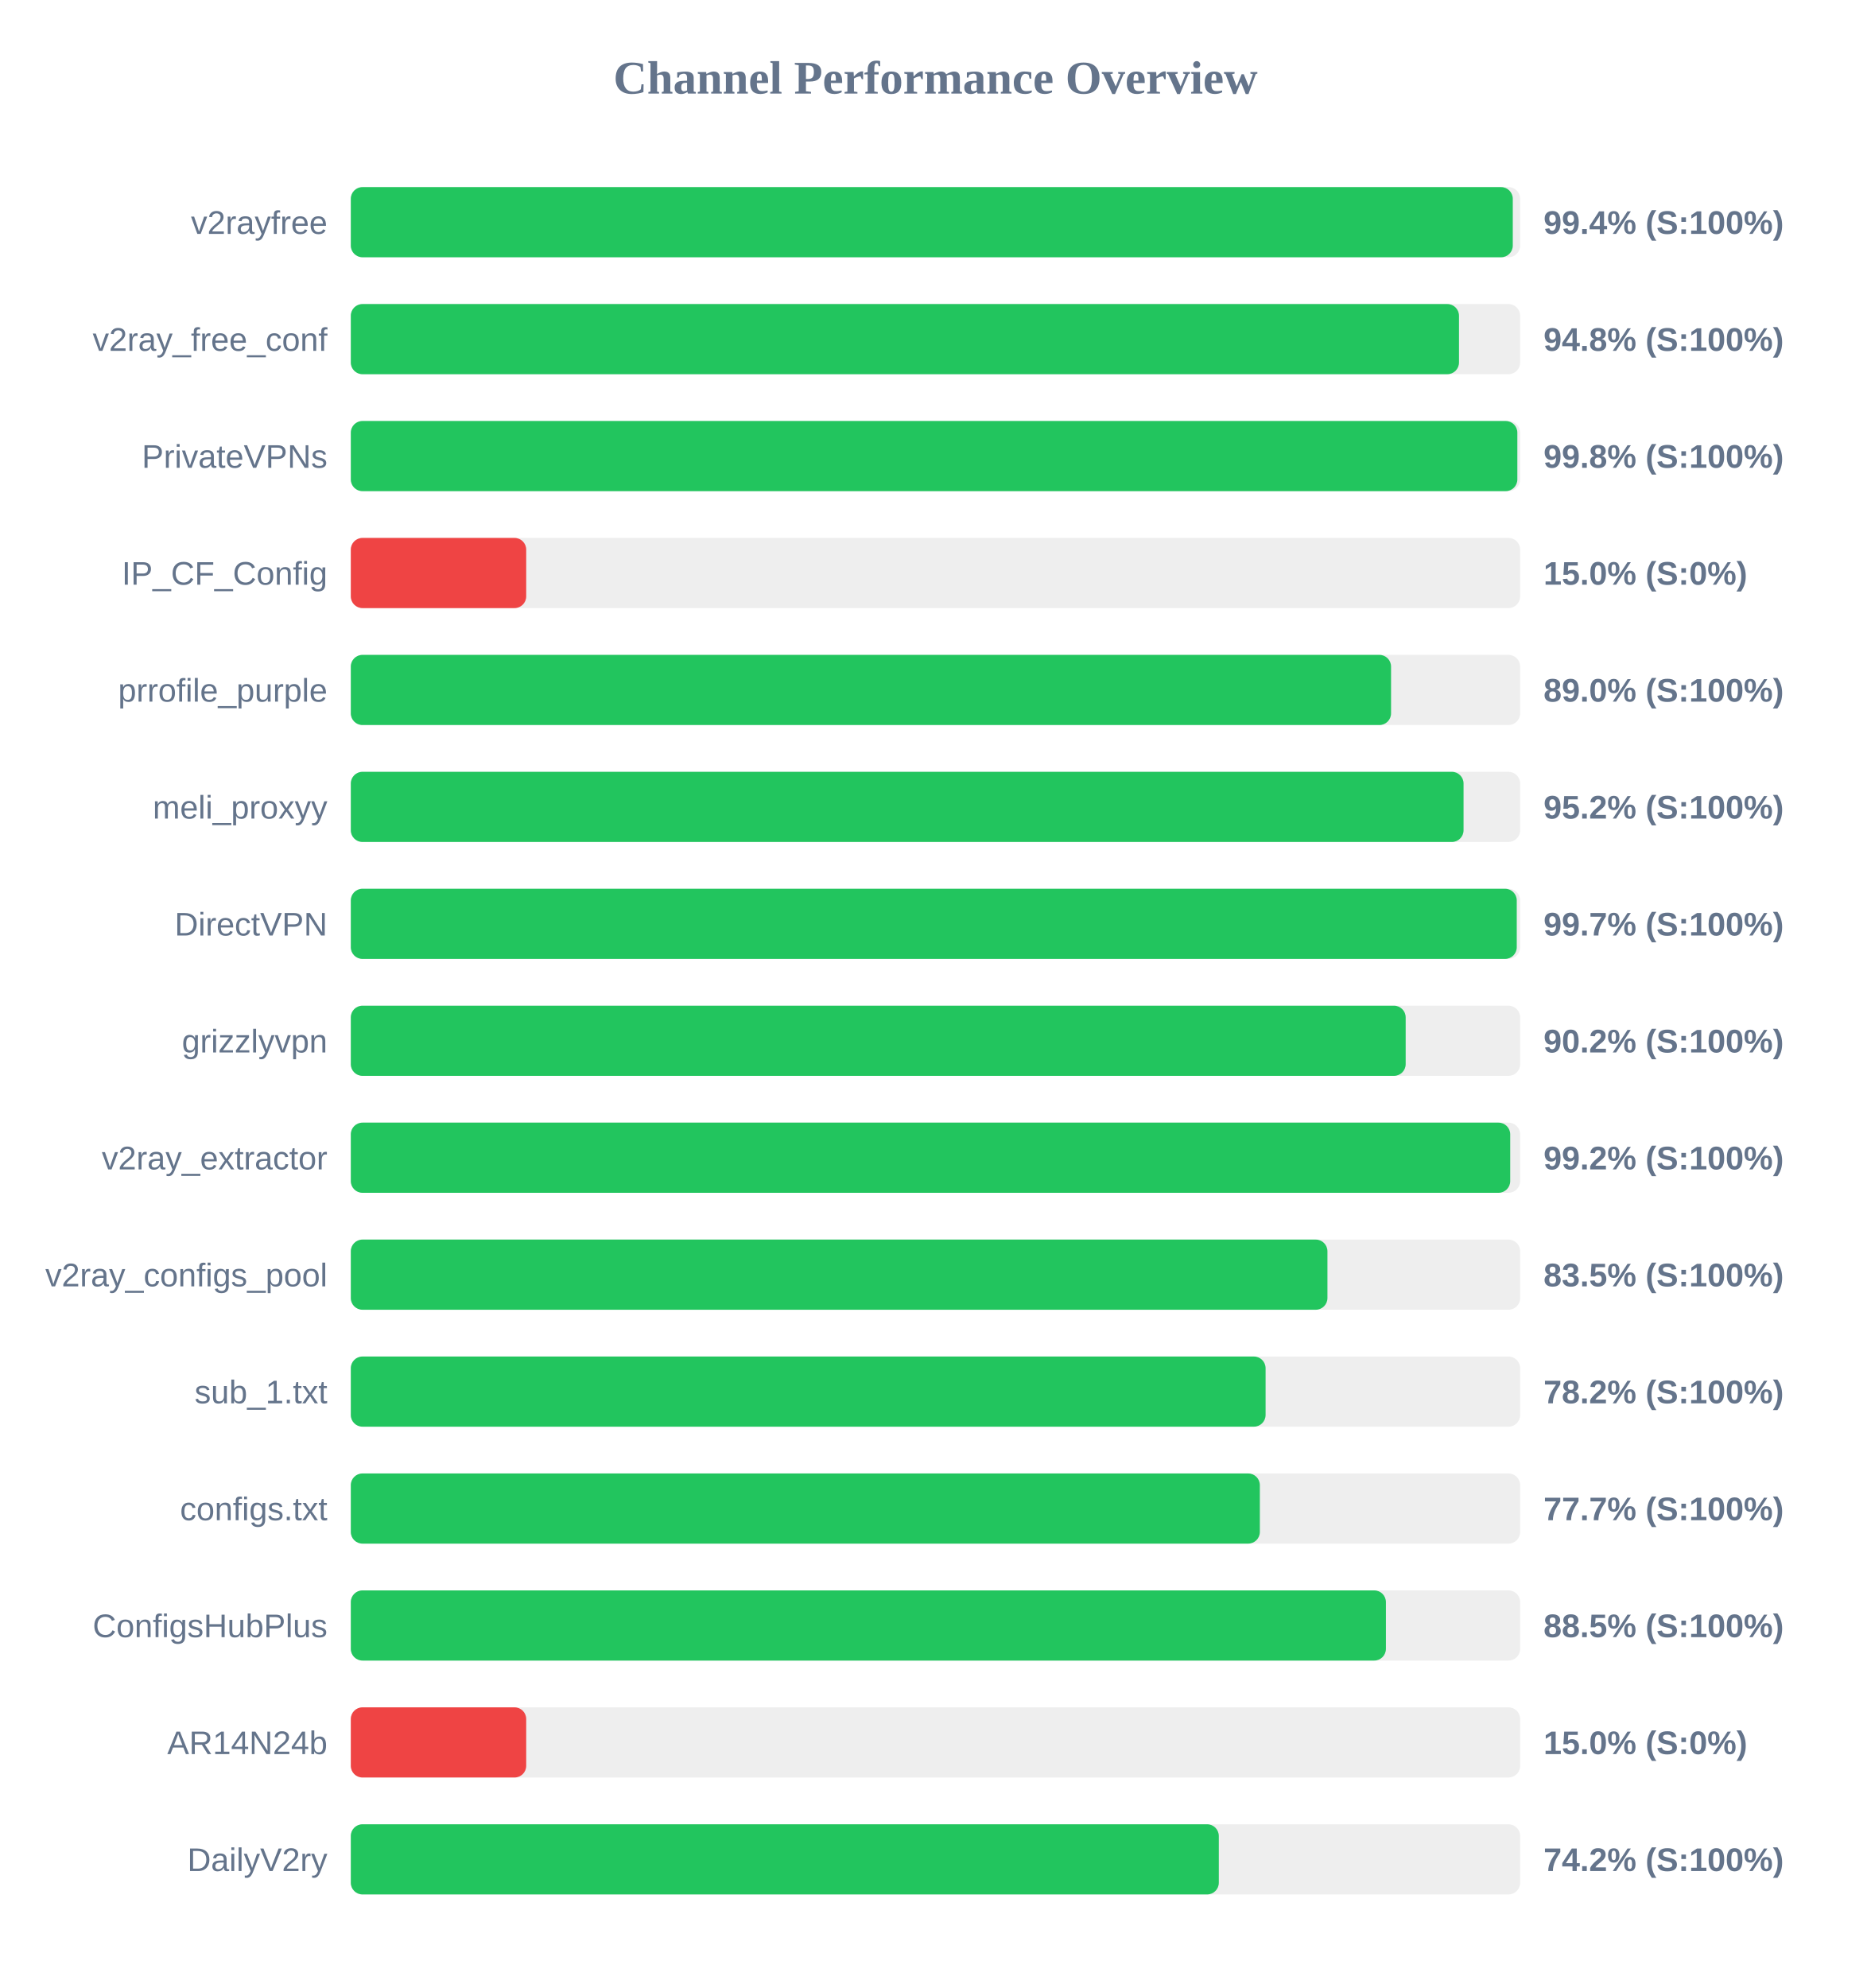
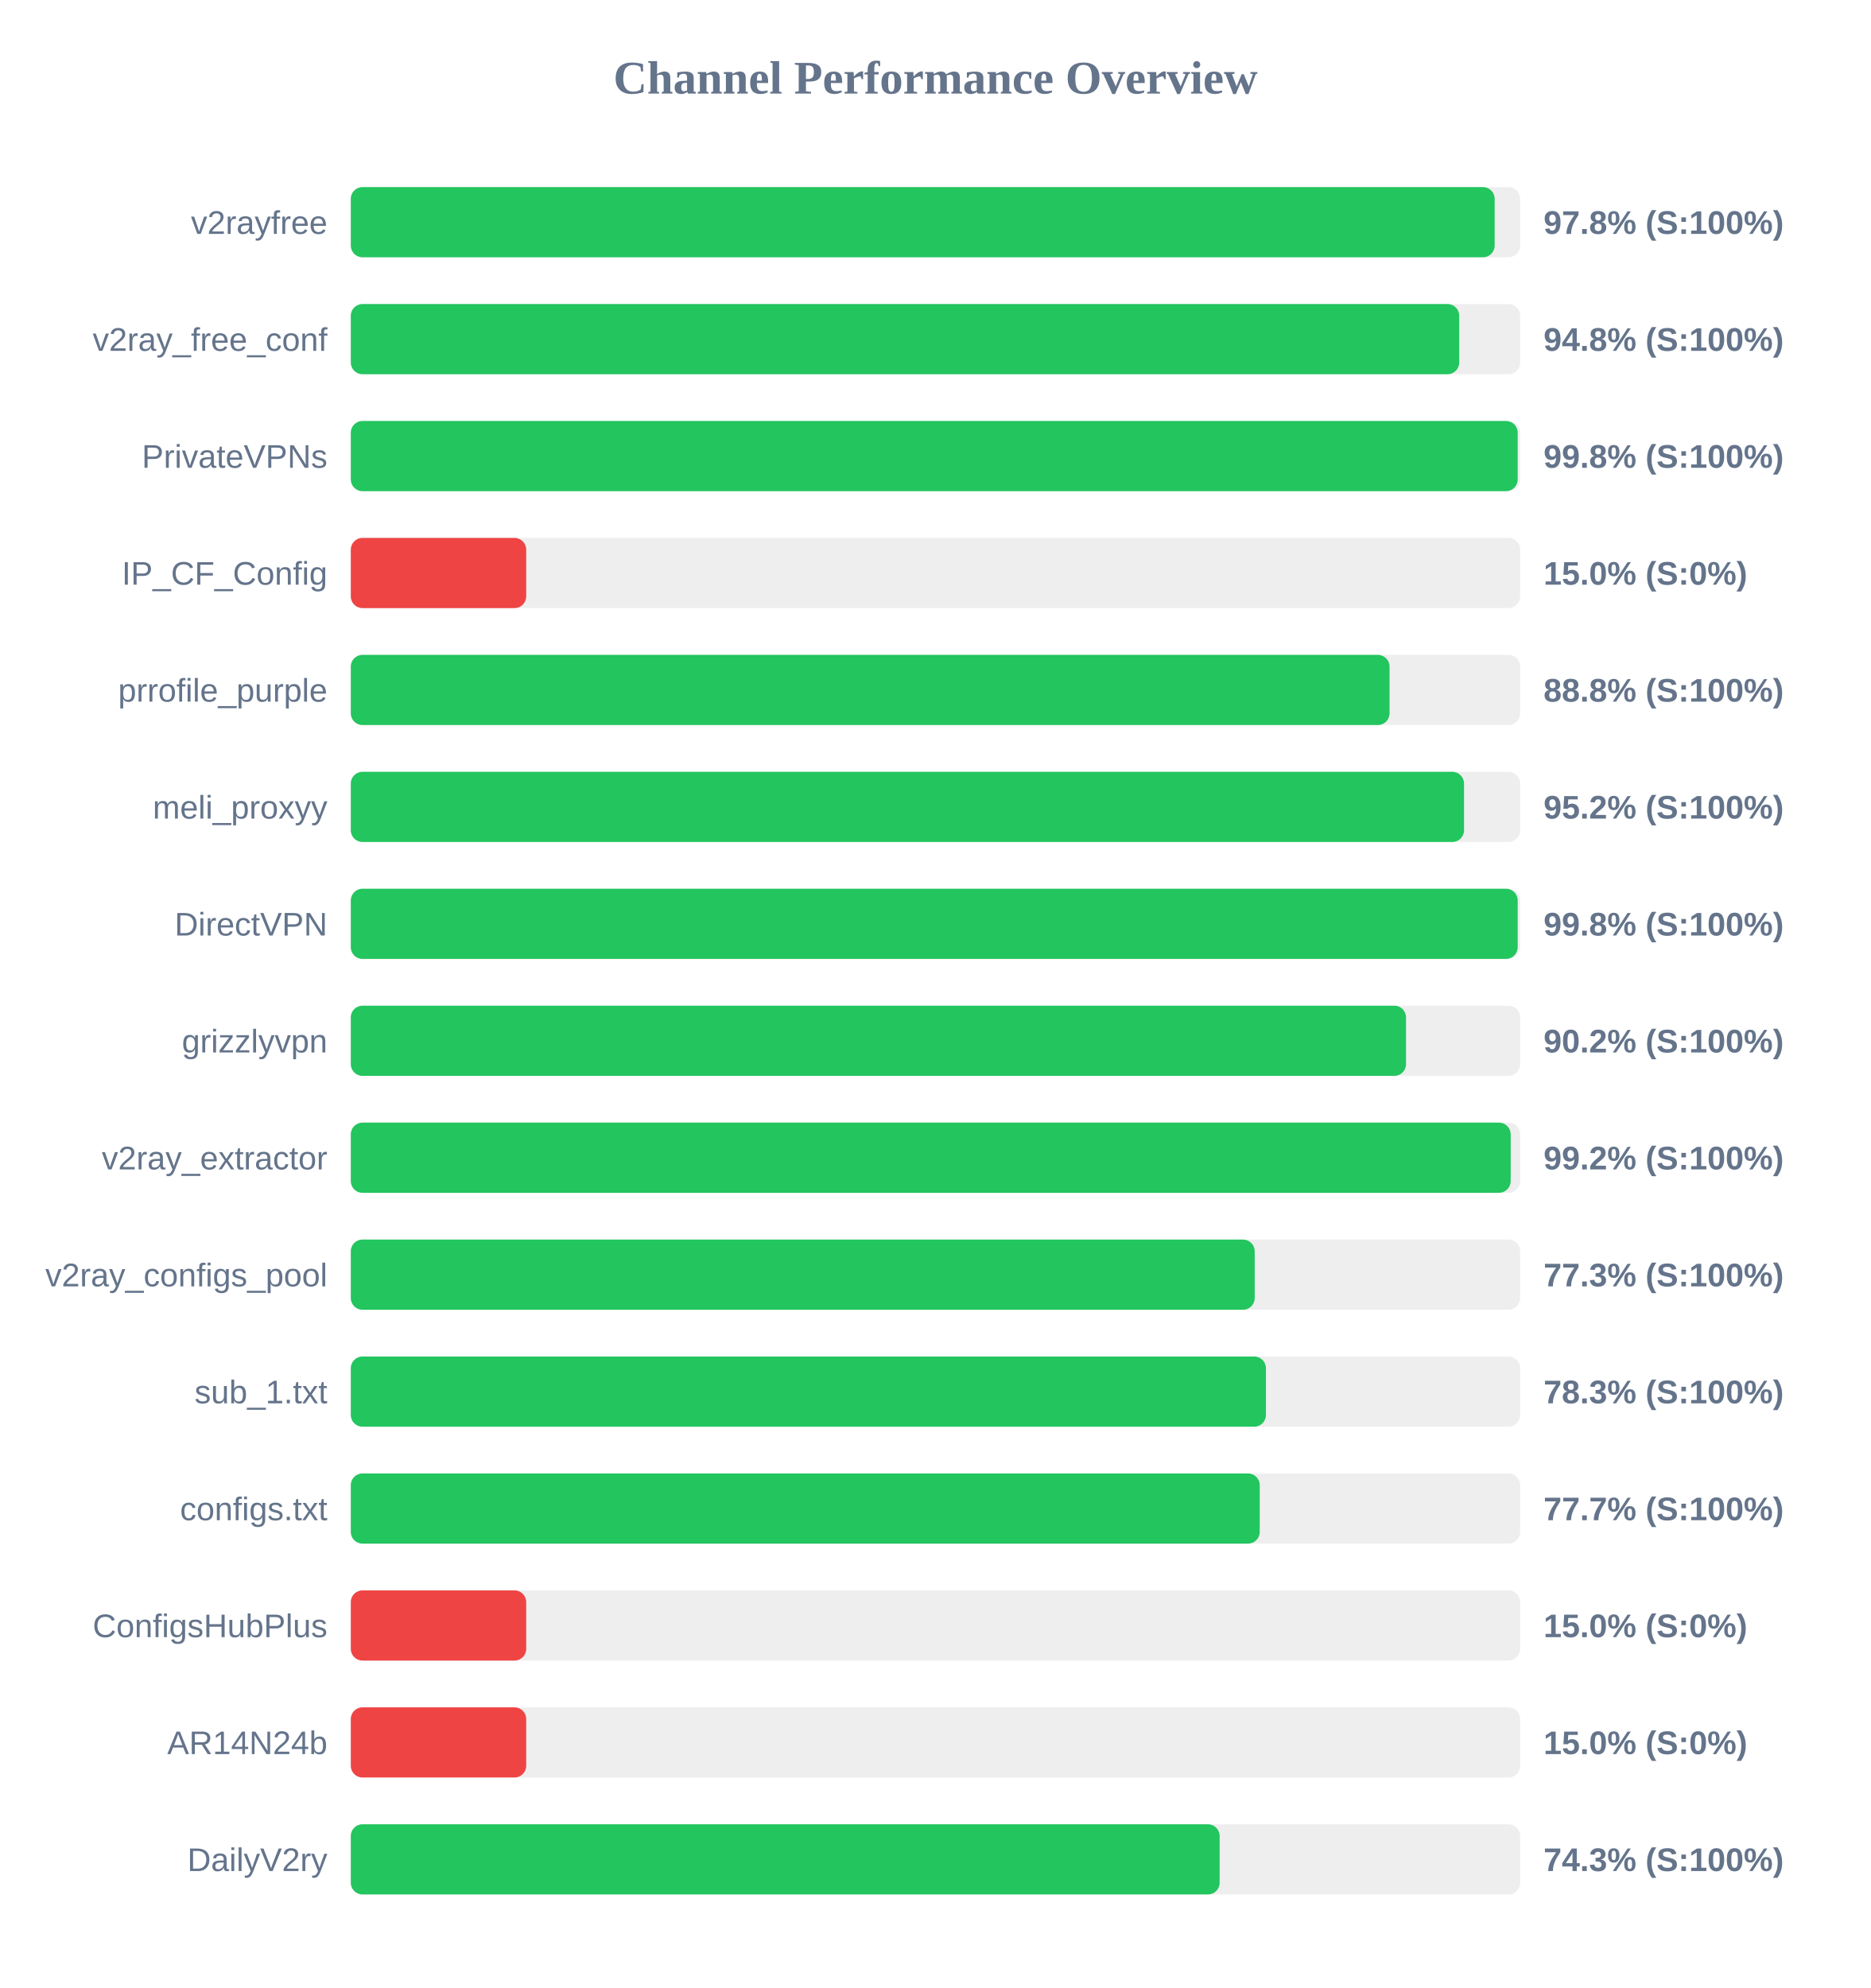
<svg xmlns="http://www.w3.org/2000/svg" width="800" height="850" version="1.1">
  <style>
        .row { font: 14px Arial; fill: #64748b; }
        .score { font: bold 14px Arial; fill: #64748b; }
    </style>
  <text x="400" y="40" text-anchor="middle" font-size="20px" font-weight="bold" fill="#64748b">Channel Performance Overview</text>
  <rect x="150" y="80" width="500" height="30" fill="#eee" rx="5" />
-   <rect x="150" y="80" width="496.85" height="30" fill="#22c55e" rx="5" />
+   <rect x="150" y="80" width="489.1" height="30" fill="#22c55e" rx="5" />
  <text x="140" y="100" text-anchor="end" class="row">v2rayfree</text>
-   <text x="660" y="100" text-anchor="start" class="score">99.4% (S:100%)</text>
+   <text x="660" y="100" text-anchor="start" class="score">97.8% (S:100%)</text>
  <rect x="150" y="130" width="500" height="30" fill="#eee" rx="5" />
-   <rect x="150" y="130" width="473.85" height="30" fill="#22c55e" rx="5" />
+   <rect x="150" y="130" width="473.95" height="30" fill="#22c55e" rx="5" />
  <text x="140" y="150" text-anchor="end" class="row">v2ray_free_conf</text>
  <text x="660" y="150" text-anchor="start" class="score">94.8% (S:100%)</text>
  <rect x="150" y="180" width="500" height="30" fill="#eee" rx="5" />
-   <rect x="150" y="180" width="498.8" height="30" fill="#22c55e" rx="5" />
+   <rect x="150" y="180" width="498.95" height="30" fill="#22c55e" rx="5" />
  <text x="140" y="200" text-anchor="end" class="row">PrivateVPNs</text>
  <text x="660" y="200" text-anchor="start" class="score">99.8% (S:100%)</text>
  <rect x="150" y="230" width="500" height="30" fill="#eee" rx="5" />
  <rect x="150" y="230" width="75.0" height="30" fill="#ef4444" rx="5" />
  <text x="140" y="250" text-anchor="end" class="row">IP_CF_Config</text>
  <text x="660" y="250" text-anchor="start" class="score">15.0% (S:0%)</text>
  <rect x="150" y="280" width="500" height="30" fill="#eee" rx="5" />
-   <rect x="150" y="280" width="444.8" height="30" fill="#22c55e" rx="5" />
+   <rect x="150" y="280" width="444.15" height="30" fill="#22c55e" rx="5" />
  <text x="140" y="300" text-anchor="end" class="row">prrofile_purple</text>
-   <text x="660" y="300" text-anchor="start" class="score">89.0% (S:100%)</text>
+   <text x="660" y="300" text-anchor="start" class="score">88.8% (S:100%)</text>
  <rect x="150" y="330" width="500" height="30" fill="#eee" rx="5" />
-   <rect x="150" y="330" width="475.8" height="30" fill="#22c55e" rx="5" />
+   <rect x="150" y="330" width="476.0" height="30" fill="#22c55e" rx="5" />
  <text x="140" y="350" text-anchor="end" class="row">meli_proxyy</text>
  <text x="660" y="350" text-anchor="start" class="score">95.2% (S:100%)</text>
  <rect x="150" y="380" width="500" height="30" fill="#eee" rx="5" />
-   <rect x="150" y="380" width="498.55" height="30" fill="#22c55e" rx="5" />
+   <rect x="150" y="380" width="498.95" height="30" fill="#22c55e" rx="5" />
  <text x="140" y="400" text-anchor="end" class="row">DirectVPN</text>
-   <text x="660" y="400" text-anchor="start" class="score">99.7% (S:100%)</text>
+   <text x="660" y="400" text-anchor="start" class="score">99.8% (S:100%)</text>
  <rect x="150" y="430" width="500" height="30" fill="#eee" rx="5" />
-   <rect x="150" y="430" width="451.05" height="30" fill="#22c55e" rx="5" />
+   <rect x="150" y="430" width="451.2" height="30" fill="#22c55e" rx="5" />
  <text x="140" y="450" text-anchor="end" class="row">grizzlyvpn</text>
  <text x="660" y="450" text-anchor="start" class="score">90.2% (S:100%)</text>
  <rect x="150" y="480" width="500" height="30" fill="#eee" rx="5" />
-   <rect x="150" y="480" width="495.75" height="30" fill="#22c55e" rx="5" />
+   <rect x="150" y="480" width="495.95" height="30" fill="#22c55e" rx="5" />
  <text x="140" y="500" text-anchor="end" class="row">v2ray_extractor</text>
  <text x="660" y="500" text-anchor="start" class="score">99.2% (S:100%)</text>
  <rect x="150" y="530" width="500" height="30" fill="#eee" rx="5" />
-   <rect x="150" y="530" width="417.6" height="30" fill="#22c55e" rx="5" />
+   <rect x="150" y="530" width="386.5" height="30" fill="#22c55e" rx="5" />
  <text x="140" y="550" text-anchor="end" class="row">v2ray_configs_pool</text>
-   <text x="660" y="550" text-anchor="start" class="score">83.5% (S:100%)</text>
+   <text x="660" y="550" text-anchor="start" class="score">77.3% (S:100%)</text>
  <rect x="150" y="580" width="500" height="30" fill="#eee" rx="5" />
-   <rect x="150" y="580" width="391.15" height="30" fill="#22c55e" rx="5" />
+   <rect x="150" y="580" width="391.3" height="30" fill="#22c55e" rx="5" />
  <text x="140" y="600" text-anchor="end" class="row">sub_1.txt</text>
-   <text x="660" y="600" text-anchor="start" class="score">78.2% (S:100%)</text>
+   <text x="660" y="600" text-anchor="start" class="score">78.3% (S:100%)</text>
  <rect x="150" y="630" width="500" height="30" fill="#eee" rx="5" />
-   <rect x="150" y="630" width="388.7" height="30" fill="#22c55e" rx="5" />
+   <rect x="150" y="630" width="388.65" height="30" fill="#22c55e" rx="5" />
  <text x="140" y="650" text-anchor="end" class="row">configs.txt</text>
  <text x="660" y="650" text-anchor="start" class="score">77.7% (S:100%)</text>
  <rect x="150" y="680" width="500" height="30" fill="#eee" rx="5" />
-   <rect x="150" y="680" width="442.6" height="30" fill="#22c55e" rx="5" />
+   <rect x="150" y="680" width="75.0" height="30" fill="#ef4444" rx="5" />
  <text x="140" y="700" text-anchor="end" class="row">ConfigsHubPlus</text>
-   <text x="660" y="700" text-anchor="start" class="score">88.5% (S:100%)</text>
+   <text x="660" y="700" text-anchor="start" class="score">15.0% (S:0%)</text>
  <rect x="150" y="730" width="500" height="30" fill="#eee" rx="5" />
  <rect x="150" y="730" width="75.0" height="30" fill="#ef4444" rx="5" />
  <text x="140" y="750" text-anchor="end" class="row">AR14N24b</text>
  <text x="660" y="750" text-anchor="start" class="score">15.0% (S:0%)</text>
  <rect x="150" y="780" width="500" height="30" fill="#eee" rx="5" />
-   <rect x="150" y="780" width="371.15" height="30" fill="#22c55e" rx="5" />
+   <rect x="150" y="780" width="371.5" height="30" fill="#22c55e" rx="5" />
  <text x="140" y="800" text-anchor="end" class="row">DailyV2ry</text>
-   <text x="660" y="800" text-anchor="start" class="score">74.2% (S:100%)</text>
+   <text x="660" y="800" text-anchor="start" class="score">74.3% (S:100%)</text>
</svg>
